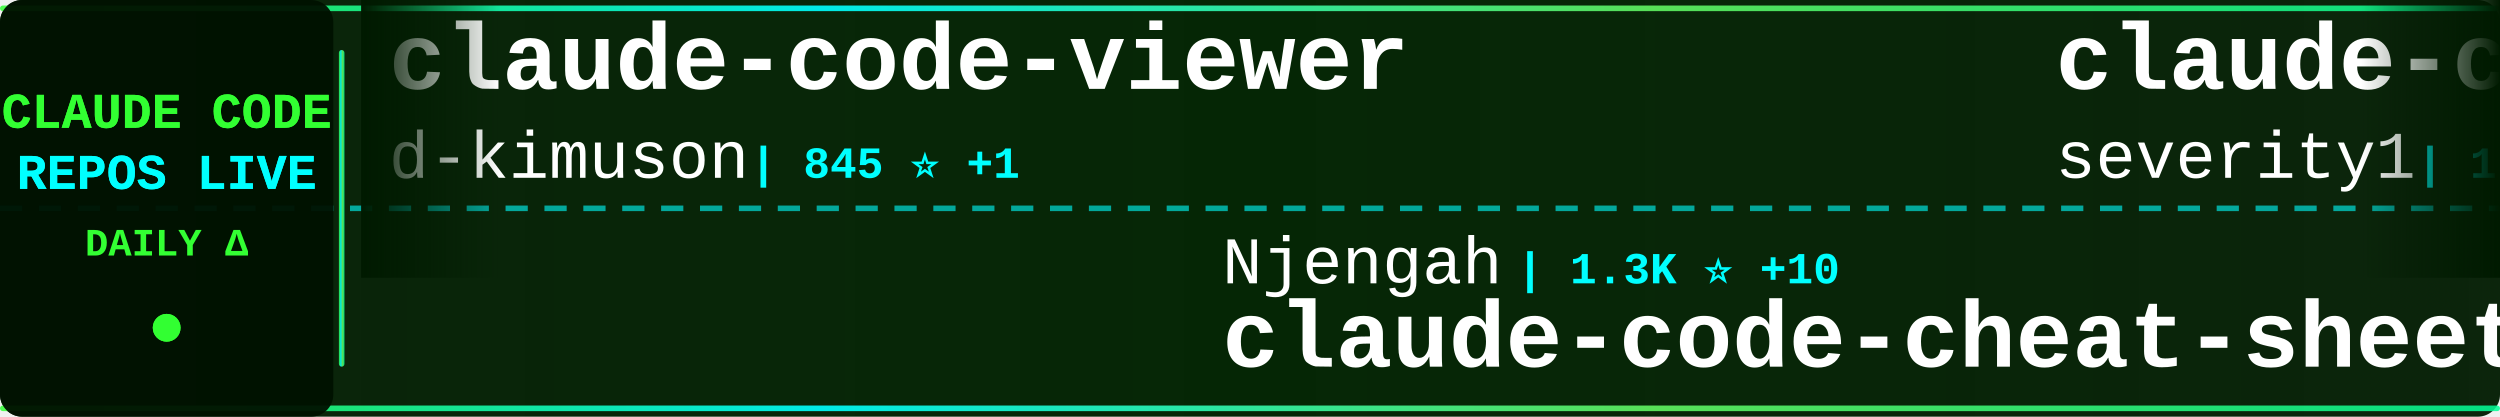
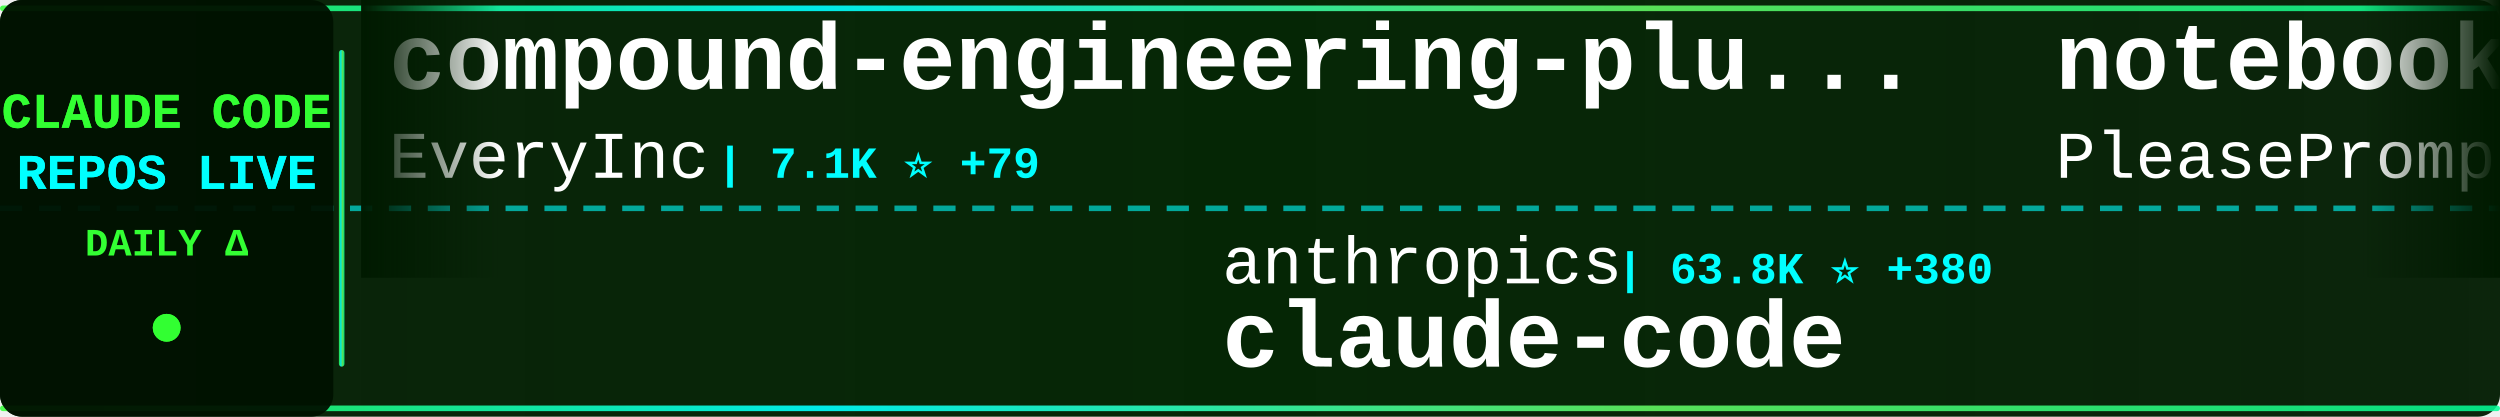
<svg xmlns="http://www.w3.org/2000/svg" width="900" height="150">
  <defs>
    <linearGradient id="tickerBg" x1="0%" y1="0%" x2="100%" y2="0%">
      <stop offset="0%" style="stop-color:#001a00;stop-opacity:0.95" />
      <stop offset="50%" style="stop-color:#002200;stop-opacity:0.98" />
      <stop offset="100%" style="stop-color:#001a00;stop-opacity:0.95" />
    </linearGradient>
    <linearGradient id="borderGrad" x1="0%" y1="0%" x2="100%" y2="0%">
      <stop offset="0%" style="stop-color:#33ff33;stop-opacity:0.85">
        <animate attributeName="stop-opacity" values="0.85;1;0.85" dur="2s" repeatCount="indefinite" />
      </stop>
      <stop offset="33%" style="stop-color:#00ffff;stop-opacity:0.9">
        <animate attributeName="stop-opacity" values="0.9;1;0.9" dur="2.2s" repeatCount="indefinite" />
      </stop>
      <stop offset="66%" style="stop-color:#66ff66;stop-opacity:0.85">
        <animate attributeName="stop-opacity" values="0.85;1;0.85" dur="1.8s" repeatCount="indefinite" />
      </stop>
      <stop offset="100%" style="stop-color:#00ff99;stop-opacity:0.85">
        <animate attributeName="stop-opacity" values="0.85;1;0.85" dur="2s" repeatCount="indefinite" />
      </stop>
    </linearGradient>
    <filter id="textGlow">
      <feGaussianBlur stdDeviation="0.1" result="coloredBlur" />
      <feMerge>
        <feMergeNode in="coloredBlur" />
        <feMergeNode in="SourceGraphic" />
      </feMerge>
    </filter>
    <filter id="metricGlow">
      <feGaussianBlur stdDeviation="0.2" result="coloredBlur" />
      <feMerge>
        <feMergeNode in="coloredBlur" />
        <feMergeNode in="SourceGraphic" />
      </feMerge>
    </filter>
    <linearGradient id="leftFade" x1="0%" y1="0%" x2="100%" y2="0%">
      <stop offset="0%" style="stop-color:#001a00;stop-opacity:1" />
      <stop offset="100%" style="stop-color:#001a00;stop-opacity:0" />
    </linearGradient>
    <linearGradient id="rightFade" x1="0%" y1="0%" x2="100%" y2="0%">
      <stop offset="0%" style="stop-color:#001a00;stop-opacity:0" />
      <stop offset="100%" style="stop-color:#001a00;stop-opacity:1" />
    </linearGradient>
  </defs>
  <rect width="900" height="150" fill="url(#tickerBg)" rx="8" />
  <rect x="0" y="2" width="900" height="2" fill="url(#borderGrad)" rx="1" />
  <rect x="0" y="146" width="900" height="2" fill="url(#borderGrad)" rx="1" />
  <line x1="0" y1="75" x2="900" y2="75" stroke="#00ffff" stroke-width="2" stroke-dasharray="8 6" opacity="0.6" />
  <rect x="0" y="0" width="120" height="150" fill="#001100" opacity="0.95" rx="8" />
  <text x="60" y="46" font-family="'Courier New', monospace" font-size="18" font-weight="bold" fill="#33ff33" text-anchor="middle" filter="url(#textGlow)">
    CLAUDE CODE
  </text>
  <text x="60" y="68" font-family="'Courier New', monospace" font-size="18" font-weight="bold" fill="#00ffff" text-anchor="middle" filter="url(#textGlow)">
    REPOS LIVE
  </text>
  <text x="60" y="92" font-family="'Courier New', monospace" font-size="14" font-weight="bold" fill="#33ff33" text-anchor="middle">
    DAILY Δ
  </text>
  <circle cx="60" cy="118" r="5" fill="#33ff33" filter="url(#metricGlow)">
    <animate attributeName="r" values="4;6;4" dur="1.5s" repeatCount="indefinite" />
    <animate attributeName="opacity" values="0.6;1;0.6" dur="1.5s" repeatCount="indefinite" />
  </circle>
  <rect x="122" y="18" width="2" height="114" fill="url(#borderGrad)" rx="1" />
  <clipPath id="tickerClip">
    <rect x="130" y="0" width="770" height="150" />
  </clipPath>
  <g clip-path="url(#tickerClip)">
    <g id="tickerItems">
      <animateTransform attributeName="transform" attributeType="XML" type="translate" from="0 0" to="-3000 0" dur="54s" repeatCount="indefinite" />
      <g transform="translate(0, 0)">
-         <text x="140" y="32" font-family="'Courier New', monospace" font-size="34" font-weight="bold" fill="#ffffff">claude-code-viewer</text>
-         <text x="140" y="64" font-family="'Courier New', monospace" font-size="24" font-weight="normal" fill="#ffffff" opacity="1.0">d-kimuson</text>
-         <text x="270" y="64" font-family="'Courier New', monospace" font-size="16" font-weight="bold" fill="#00ffff"> | 845 ⭐ +1</text>
+         <text x="140" y="32" font-family="'Courier New', monospace" font-size="34" font-weight="bold" fill="#ffffff">compound-engineering-plu...</text>
+         <text x="140" y="64" font-family="'Courier New', monospace" font-size="24" font-weight="normal" fill="#ffffff" opacity="1.0">EveryInc</text>
+         <text x="258" y="64" font-family="'Courier New', monospace" font-size="16" font-weight="bold" fill="#00ffff"> | 7.1K ⭐ +79</text>
      </g>
      <g transform="translate(300, 0)">
-         <text x="140" y="102" font-family="'Courier New', monospace" font-size="24" font-weight="normal" fill="#ffffff" opacity="1.0">Njengah</text>
-         <text x="246" y="102" font-family="'Courier New', monospace" font-size="16" font-weight="bold" fill="#00ffff"> | 1.3K ⭐ +10</text>
-         <text x="140" y="132" font-family="'Courier New', monospace" font-size="34" font-weight="bold" fill="#ffffff">claude-code-cheat-sheet</text>
+         <text x="140" y="102" font-family="'Courier New', monospace" font-size="24" font-weight="normal" fill="#ffffff" opacity="1.0">anthropics</text>
+         <text x="282" y="102" font-family="'Courier New', monospace" font-size="16" font-weight="bold" fill="#00ffff"> | 63.8K ⭐ +380</text>
+         <text x="140" y="132" font-family="'Courier New', monospace" font-size="34" font-weight="bold" fill="#ffffff">claude-code</text>
      </g>
      <g transform="translate(600, 0)">
-         <text x="140" y="32" font-family="'Courier New', monospace" font-size="34" font-weight="bold" fill="#ffffff">claude-code-prompt-impro...</text>
-         <text x="140" y="64" font-family="'Courier New', monospace" font-size="24" font-weight="normal" fill="#ffffff" opacity="1.0">severity1</text>
-         <text x="270" y="64" font-family="'Courier New', monospace" font-size="16" font-weight="bold" fill="#00ffff"> | 1.1K ⭐ +3</text>
+         <text x="140" y="32" font-family="'Courier New', monospace" font-size="34" font-weight="bold" fill="#ffffff">notebooklm-skill</text>
+         <text x="140" y="64" font-family="'Courier New', monospace" font-size="24" font-weight="normal" fill="#ffffff" opacity="1.0">PleasePrompto</text>
+         <text x="318" y="64" font-family="'Courier New', monospace" font-size="16" font-weight="bold" fill="#00ffff"> | 3.2K ⭐ +63</text>
      </g>
      <g transform="translate(900, 0)">
-         <text x="140" y="102" font-family="'Courier New', monospace" font-size="24" font-weight="normal" fill="#ffffff" opacity="1.0">revfactory</text>
-         <text x="282" y="102" font-family="'Courier New', monospace" font-size="16" font-weight="bold" fill="#00ffff"> | 752 ⭐ +2</text>
-         <text x="140" y="132" font-family="'Courier New', monospace" font-size="34" font-weight="bold" fill="#ffffff">claude-code-mastering</text>
+         <text x="140" y="102" font-family="'Courier New', monospace" font-size="24" font-weight="normal" fill="#ffffff" opacity="1.0">EnzeD</text>
+         <text x="222" y="102" font-family="'Courier New', monospace" font-size="16" font-weight="bold" fill="#00ffff"> | 3.9K ⭐ +7</text>
+         <text x="140" y="132" font-family="'Courier New', monospace" font-size="34" font-weight="bold" fill="#ffffff">vibe-coding</text>
      </g>
      <g transform="translate(1200, 0)">
+         <text x="140" y="32" font-family="'Courier New', monospace" font-size="34" font-weight="bold" fill="#ffffff">claude-code-proxy</text>
+         <text x="140" y="64" font-family="'Courier New', monospace" font-size="24" font-weight="normal" fill="#ffffff" opacity="1.0">fuergaosi233</text>
+         <text x="306" y="64" font-family="'Courier New', monospace" font-size="16" font-weight="bold" fill="#00ffff"> | 2.0K ⭐ +6</text>
+       </g>
+       <g transform="translate(1500, 0)">
+         <text x="140" y="102" font-family="'Courier New', monospace" font-size="24" font-weight="normal" fill="#ffffff" opacity="1.0">anthropics</text>
+         <text x="282" y="102" font-family="'Courier New', monospace" font-size="16" font-weight="bold" fill="#00ffff"> | 1.3K ⭐ +6</text>
+         <text x="140" y="132" font-family="'Courier New', monospace" font-size="34" font-weight="bold" fill="#ffffff">claude-agent-sdk-demos</text>
+       </g>
+       <g transform="translate(1800, 0)">
+         <text x="140" y="32" font-family="'Courier New', monospace" font-size="34" font-weight="bold" fill="#ffffff">claude-code-showcase</text>
+         <text x="140" y="64" font-family="'Courier New', monospace" font-size="24" font-weight="normal" fill="#ffffff" opacity="1.0">ChrisWiles</text>
+         <text x="282" y="64" font-family="'Courier New', monospace" font-size="16" font-weight="bold" fill="#00ffff"> | 5.2K ⭐ +19</text>
+       </g>
+       <g transform="translate(2100, 0)">
+         <text x="140" y="102" font-family="'Courier New', monospace" font-size="24" font-weight="normal" fill="#ffffff" opacity="1.0">feiskyer</text>
+         <text x="258" y="102" font-family="'Courier New', monospace" font-size="16" font-weight="bold" fill="#00ffff"> | 1.2K ⭐ +1</text>
+         <text x="140" y="132" font-family="'Courier New', monospace" font-size="34" font-weight="bold" fill="#ffffff">claude-code-settings</text>
+       </g>
+       <g transform="translate(2400, 0)">
+         <text x="140" y="32" font-family="'Courier New', monospace" font-size="34" font-weight="bold" fill="#ffffff">claude-coder</text>
+         <text x="140" y="64" font-family="'Courier New', monospace" font-size="24" font-weight="normal" fill="#ffffff" opacity="1.0">kodu-ai</text>
+         <text x="246" y="64" font-family="'Courier New', monospace" font-size="16" font-weight="bold" fill="#00ffff"> | 5.3K ⭐ +1</text>
+       </g>
+       <g transform="translate(2700, 0)">
+         <text x="140" y="102" font-family="'Courier New', monospace" font-size="24" font-weight="normal" fill="#ffffff" opacity="1.0">anthropics</text>
+         <text x="282" y="102" font-family="'Courier New', monospace" font-size="16" font-weight="bold" fill="#00ffff"> | 2.9K ⭐ +8</text>
+         <text x="140" y="132" font-family="'Courier New', monospace" font-size="34" font-weight="bold" fill="#ffffff">claude-code-security-rev...</text>
+       </g>
+       <g transform="translate(3000, 0)">
+         <text x="140" y="32" font-family="'Courier New', monospace" font-size="34" font-weight="bold" fill="#ffffff">compound-engineering-plu...</text>
+         <text x="140" y="64" font-family="'Courier New', monospace" font-size="24" font-weight="normal" fill="#ffffff" opacity="1.0">EveryInc</text>
+         <text x="258" y="64" font-family="'Courier New', monospace" font-size="16" font-weight="bold" fill="#00ffff"> | 7.1K ⭐ +79</text>
+       </g>
+       <g transform="translate(3300, 0)">
+         <text x="140" y="102" font-family="'Courier New', monospace" font-size="24" font-weight="normal" fill="#ffffff" opacity="1.0">anthropics</text>
+         <text x="282" y="102" font-family="'Courier New', monospace" font-size="16" font-weight="bold" fill="#00ffff"> | 63.8K ⭐ +380</text>
+         <text x="140" y="132" font-family="'Courier New', monospace" font-size="34" font-weight="bold" fill="#ffffff">claude-code</text>
+       </g>
+       <g transform="translate(3600, 0)">
        <text x="140" y="32" font-family="'Courier New', monospace" font-size="34" font-weight="bold" fill="#ffffff">notebooklm-skill</text>
        <text x="140" y="64" font-family="'Courier New', monospace" font-size="24" font-weight="normal" fill="#ffffff" opacity="1.0">PleasePrompto</text>
-         <text x="318" y="64" font-family="'Courier New', monospace" font-size="16" font-weight="bold" fill="#00ffff"> | 3.2K ⭐ +55</text>
-       </g>
-       <g transform="translate(1500, 0)">
-         <text x="140" y="102" font-family="'Courier New', monospace" font-size="24" font-weight="normal" fill="#ffffff" opacity="1.0">UfoMiao</text>
-         <text x="246" y="102" font-family="'Courier New', monospace" font-size="16" font-weight="bold" fill="#00ffff"> | 5.4K ⭐ +14</text>
-         <text x="140" y="132" font-family="'Courier New', monospace" font-size="34" font-weight="bold" fill="#ffffff">zcf</text>
-       </g>
-       <g transform="translate(1800, 0)">
-         <text x="140" y="32" font-family="'Courier New', monospace" font-size="34" font-weight="bold" fill="#ffffff">claude-code-router</text>
-         <text x="140" y="64" font-family="'Courier New', monospace" font-size="24" font-weight="normal" fill="#ffffff" opacity="1.0">musistudio</text>
-         <text x="282" y="64" font-family="'Courier New', monospace" font-size="16" font-weight="bold" fill="#00ffff"> | 27.2K ⭐ +88</text>
-       </g>
-       <g transform="translate(2100, 0)">
-         <text x="140" y="102" font-family="'Courier New', monospace" font-size="24" font-weight="normal" fill="#ffffff" opacity="1.0">darcyegb</text>
-         <text x="258" y="102" font-family="'Courier New', monospace" font-size="16" font-weight="bold" fill="#00ffff"> | 516 ⭐ +3</text>
-         <text x="140" y="132" font-family="'Courier New', monospace" font-size="34" font-weight="bold" fill="#ffffff">ClaudeCodeAgents</text>
-       </g>
-       <g transform="translate(2400, 0)">
-         <text x="140" y="32" font-family="'Courier New', monospace" font-size="34" font-weight="bold" fill="#ffffff">Claude-Code-Development-...</text>
-         <text x="140" y="64" font-family="'Courier New', monospace" font-size="24" font-weight="normal" fill="#ffffff" opacity="1.0">peterkrueck</text>
-         <text x="294" y="64" font-family="'Courier New', monospace" font-size="16" font-weight="bold" fill="#00ffff"> | 1.3K ⭐ +1</text>
-       </g>
-       <g transform="translate(2700, 0)">
-         <text x="140" y="102" font-family="'Courier New', monospace" font-size="24" font-weight="normal" fill="#ffffff" opacity="1.0">https-deeplearning-ai</text>
-         <text x="414" y="102" font-family="'Courier New', monospace" font-size="16" font-weight="bold" fill="#00ffff"> | 393 ⭐ +2</text>
-         <text x="140" y="132" font-family="'Courier New', monospace" font-size="34" font-weight="bold" fill="#ffffff">sc-claude-code-files</text>
-       </g>
-       <g transform="translate(3000, 0)">
-         <text x="140" y="32" font-family="'Courier New', monospace" font-size="34" font-weight="bold" fill="#ffffff">claude-code-viewer</text>
-         <text x="140" y="64" font-family="'Courier New', monospace" font-size="24" font-weight="normal" fill="#ffffff" opacity="1.0">d-kimuson</text>
-         <text x="270" y="64" font-family="'Courier New', monospace" font-size="16" font-weight="bold" fill="#00ffff"> | 845 ⭐ +1</text>
-       </g>
-       <g transform="translate(3300, 0)">
-         <text x="140" y="102" font-family="'Courier New', monospace" font-size="24" font-weight="normal" fill="#ffffff" opacity="1.0">Njengah</text>
-         <text x="246" y="102" font-family="'Courier New', monospace" font-size="16" font-weight="bold" fill="#00ffff"> | 1.3K ⭐ +10</text>
-         <text x="140" y="132" font-family="'Courier New', monospace" font-size="34" font-weight="bold" fill="#ffffff">claude-code-cheat-sheet</text>
-       </g>
-       <g transform="translate(3600, 0)">
-         <text x="140" y="32" font-family="'Courier New', monospace" font-size="34" font-weight="bold" fill="#ffffff">claude-code-prompt-impro...</text>
-         <text x="140" y="64" font-family="'Courier New', monospace" font-size="24" font-weight="normal" fill="#ffffff" opacity="1.0">severity1</text>
-         <text x="270" y="64" font-family="'Courier New', monospace" font-size="16" font-weight="bold" fill="#00ffff"> | 1.1K ⭐ +3</text>
+         <text x="318" y="64" font-family="'Courier New', monospace" font-size="16" font-weight="bold" fill="#00ffff"> | 3.2K ⭐ +63</text>
      </g>
      <g transform="translate(3900, 0)">
-         <text x="140" y="102" font-family="'Courier New', monospace" font-size="24" font-weight="normal" fill="#ffffff" opacity="1.0">revfactory</text>
-         <text x="282" y="102" font-family="'Courier New', monospace" font-size="16" font-weight="bold" fill="#00ffff"> | 752 ⭐ +2</text>
-         <text x="140" y="132" font-family="'Courier New', monospace" font-size="34" font-weight="bold" fill="#ffffff">claude-code-mastering</text>
+         <text x="140" y="102" font-family="'Courier New', monospace" font-size="24" font-weight="normal" fill="#ffffff" opacity="1.0">EnzeD</text>
+         <text x="222" y="102" font-family="'Courier New', monospace" font-size="16" font-weight="bold" fill="#00ffff"> | 3.9K ⭐ +7</text>
+         <text x="140" y="132" font-family="'Courier New', monospace" font-size="34" font-weight="bold" fill="#ffffff">vibe-coding</text>
      </g>
    </g>
  </g>
  <rect x="130" y="0" width="50" height="100" fill="url(#leftFade)" />
  <rect x="850" y="0" width="50" height="100" fill="url(#rightFade)" />
</svg>
